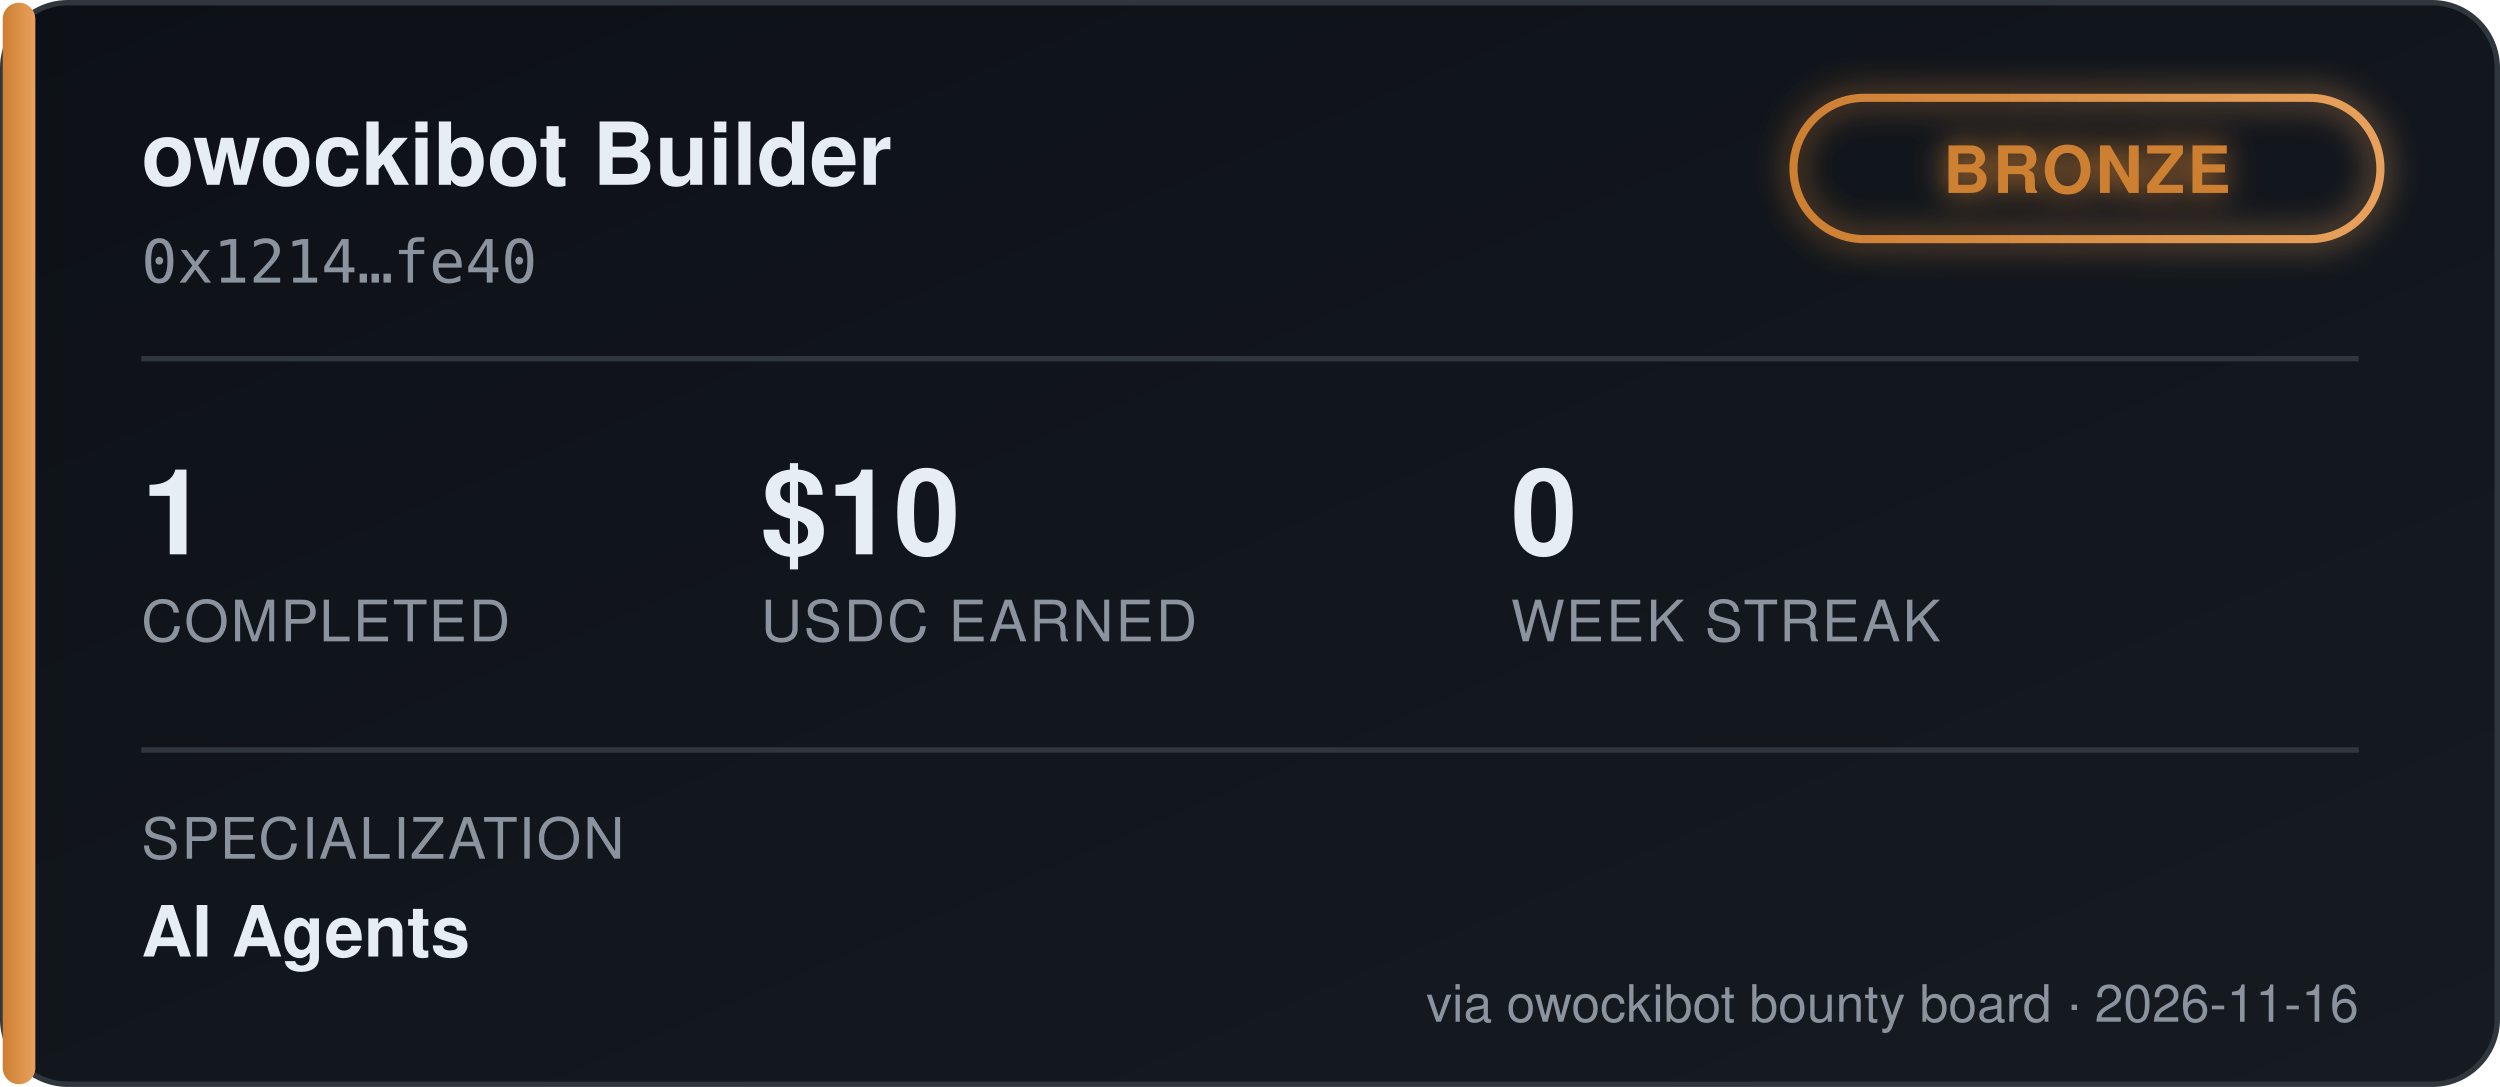
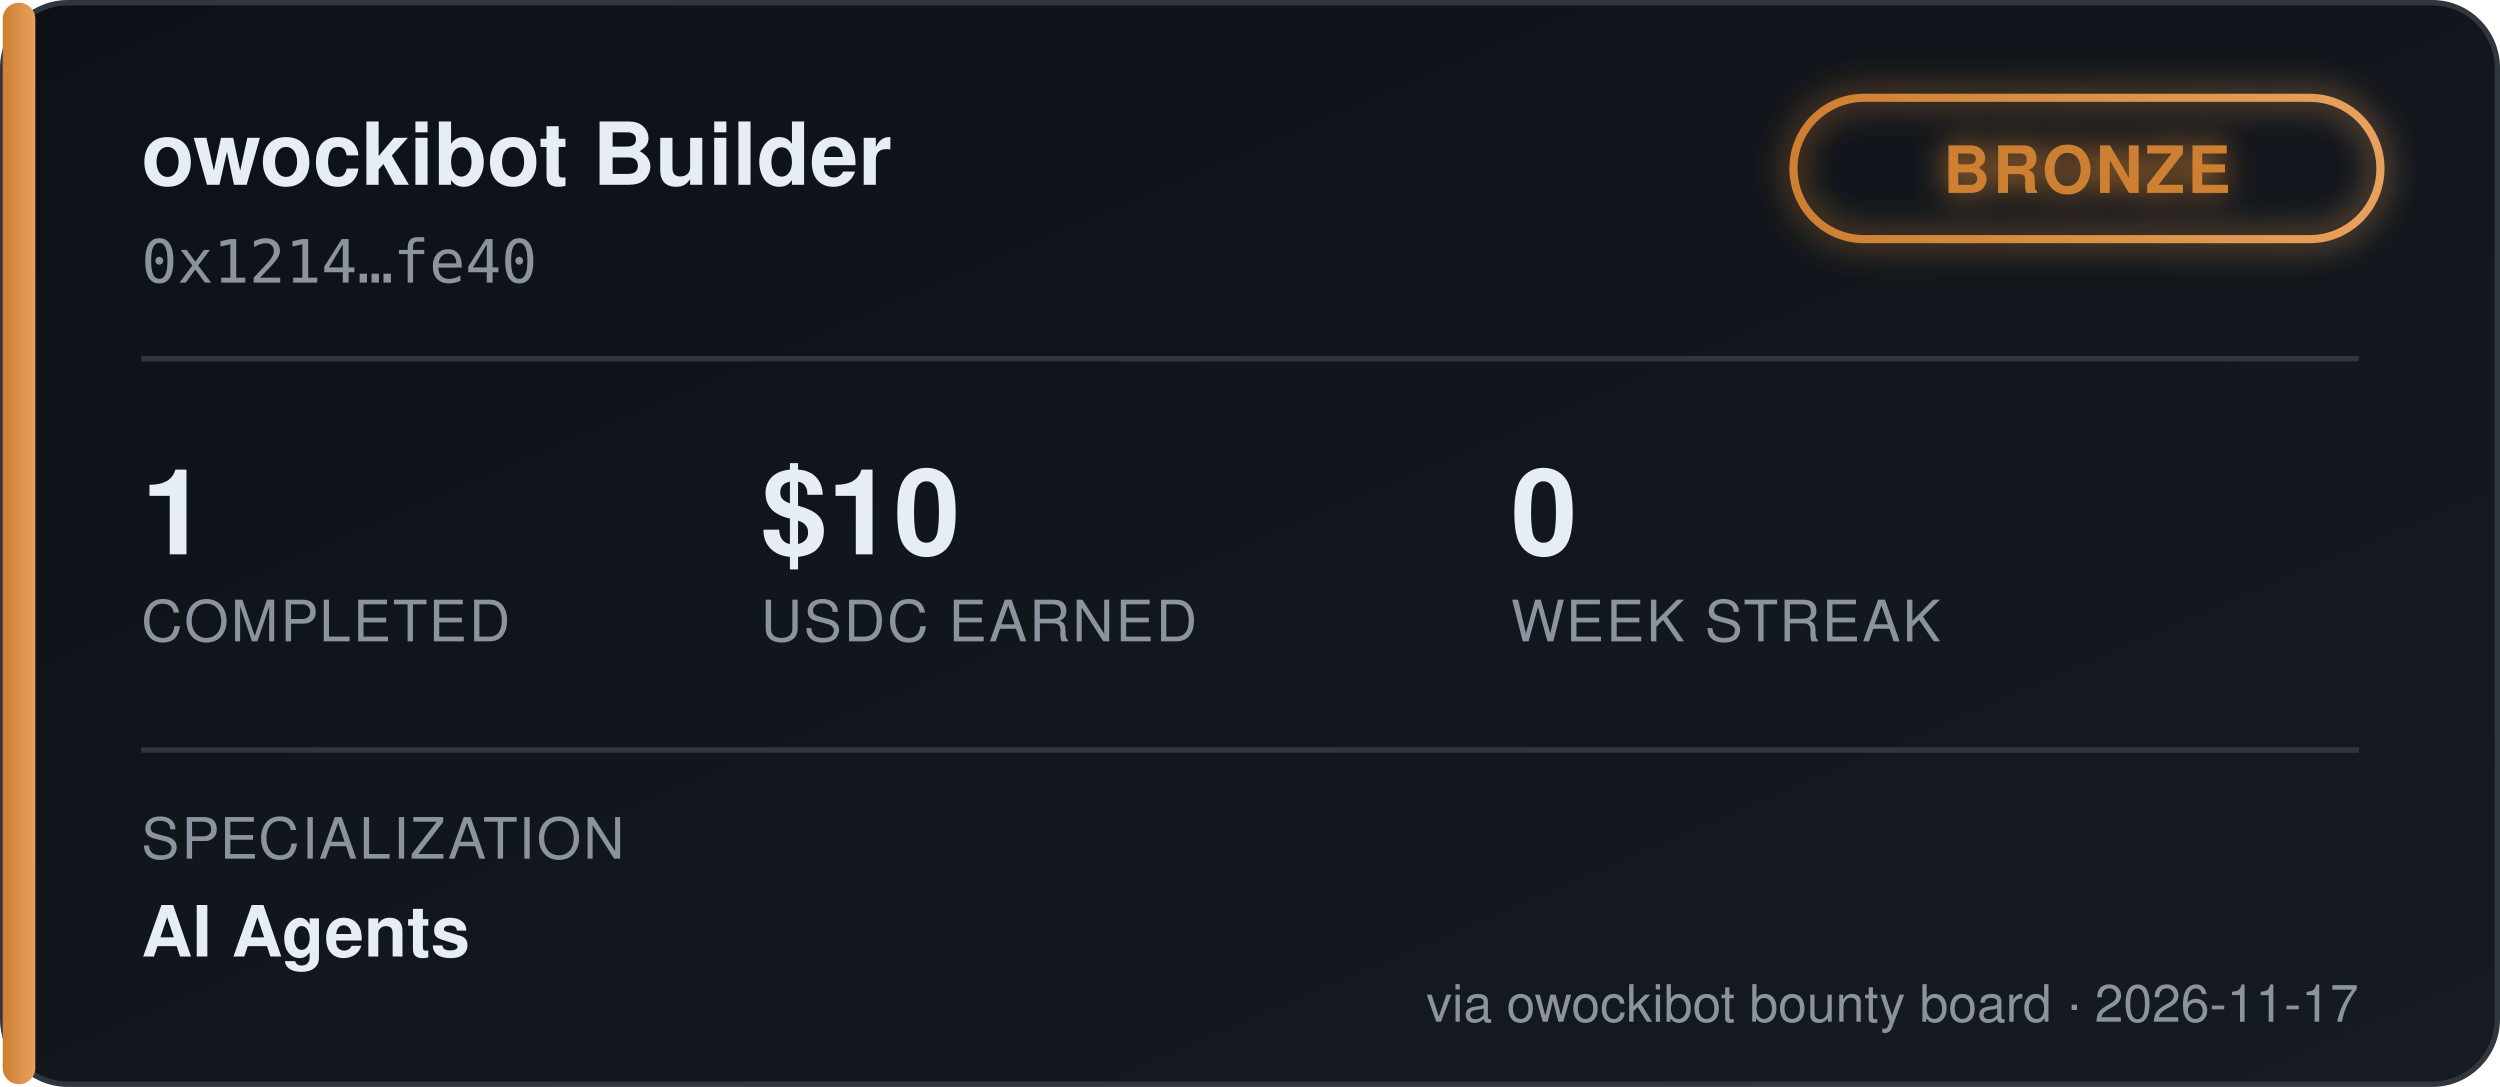
<svg xmlns="http://www.w3.org/2000/svg" width="460" height="200" viewBox="0 0 460 200" font-family="'Segoe UI', Helvetica, Arial, sans-serif">
  <defs>
    <linearGradient id="bgGrad" x1="0" y1="0" x2="1" y2="1">
      <stop offset="0%" stop-color="#0d1117" />
      <stop offset="100%" stop-color="#161b22" />
    </linearGradient>
    <linearGradient id="tierGrad" x1="0" y1="0" x2="1" y2="0">
      <stop offset="0%" stop-color="#cd7f32" />
      <stop offset="100%" stop-color="#e8a15c" />
    </linearGradient>
    <filter id="glow" x="-50%" y="-50%" width="200%" height="200%">
      <feGaussianBlur stdDeviation="3" result="blur" />
      <feMerge>
        <feMergeNode in="blur" />
        <feMergeNode in="SourceGraphic" />
      </feMerge>
    </filter>
  </defs>
  <rect x="0.5" y="0.5" width="459" height="199" rx="12" fill="url(#bgGrad)" stroke="#30363d" />
  <rect x="0.5" y="0.5" width="6" height="199" rx="3" fill="url(#tierGrad)" />
  <text x="26" y="34" fill="#e6edf3" font-size="16" font-weight="700">owockibot Builder</text>
  <text x="26" y="52" fill="#8b949e" font-size="11" font-family="monospace">0x1214…fe40</text>
  <g transform="translate(330, 18)" filter="url(#glow)">
    <rect x="0" y="0" width="108" height="26" rx="13" fill="none" stroke="url(#tierGrad)" stroke-width="1.5" />
    <text x="54" y="17.5" fill="#cd7f32" font-size="12" font-weight="700" text-anchor="middle" letter-spacing="0.5">BRONZE</text>
  </g>
  <line x1="26" y1="66" x2="434" y2="66" stroke="#30363d" stroke-width="1" />
  <g font-size="22" font-weight="700" fill="#e6edf3">
    <text x="26" y="102">1</text>
    <text x="140" y="102">$10</text>
    <text x="278" y="102">0</text>
  </g>
  <g font-size="10.5" fill="#8b949e" letter-spacing="0.4">
    <text x="26" y="118">COMPLETED</text>
    <text x="140" y="118">USDC EARNED</text>
    <text x="278" y="118">WEEK STREAK</text>
  </g>
  <line x1="26" y1="138" x2="434" y2="138" stroke="#30363d" stroke-width="1" />
  <text x="26" y="158" fill="#8b949e" font-size="10.5" letter-spacing="0.4">SPECIALIZATION</text>
  <text x="26" y="176" fill="#e6edf3" font-size="13" font-weight="600">AI Agents</text>
-   <text x="434" y="188" fill="#8b949e" font-size="9.5" text-anchor="end">via owockibot bounty board · 2026-11-16</text>
+   <text x="434" y="188" fill="#8b949e" font-size="9.5" text-anchor="end">via owockibot bounty board · 2026-11-17</text>
</svg>
